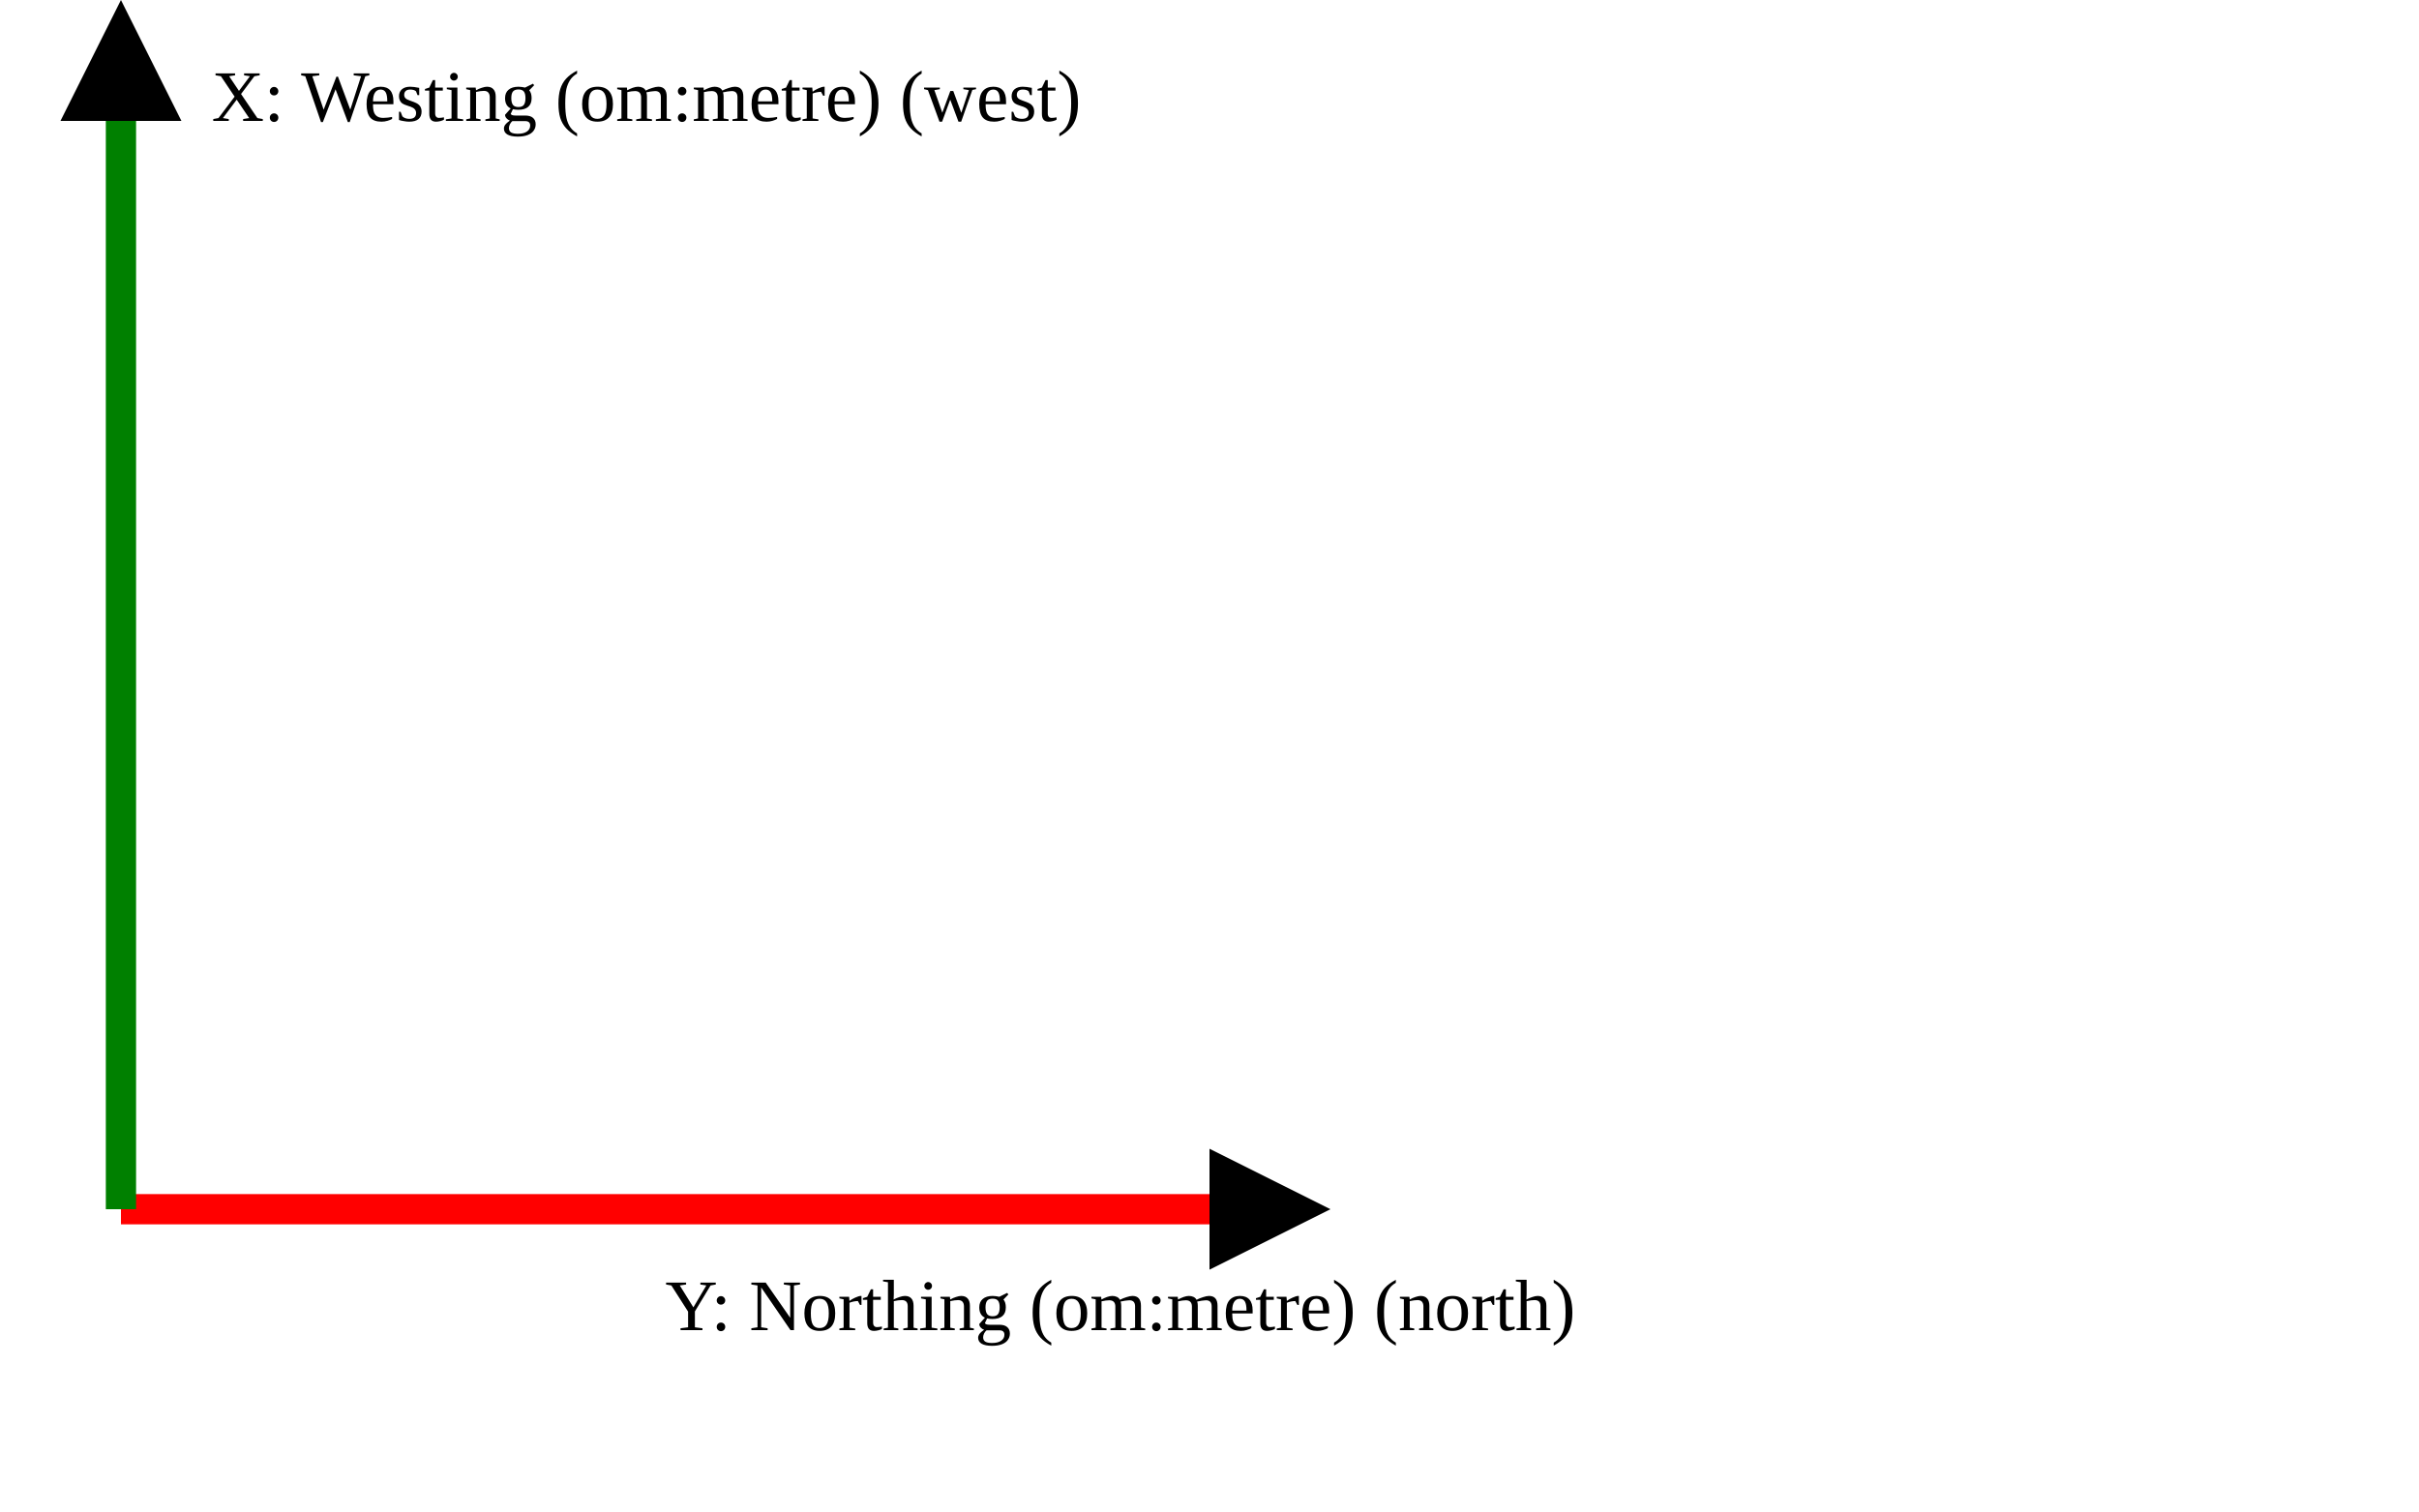
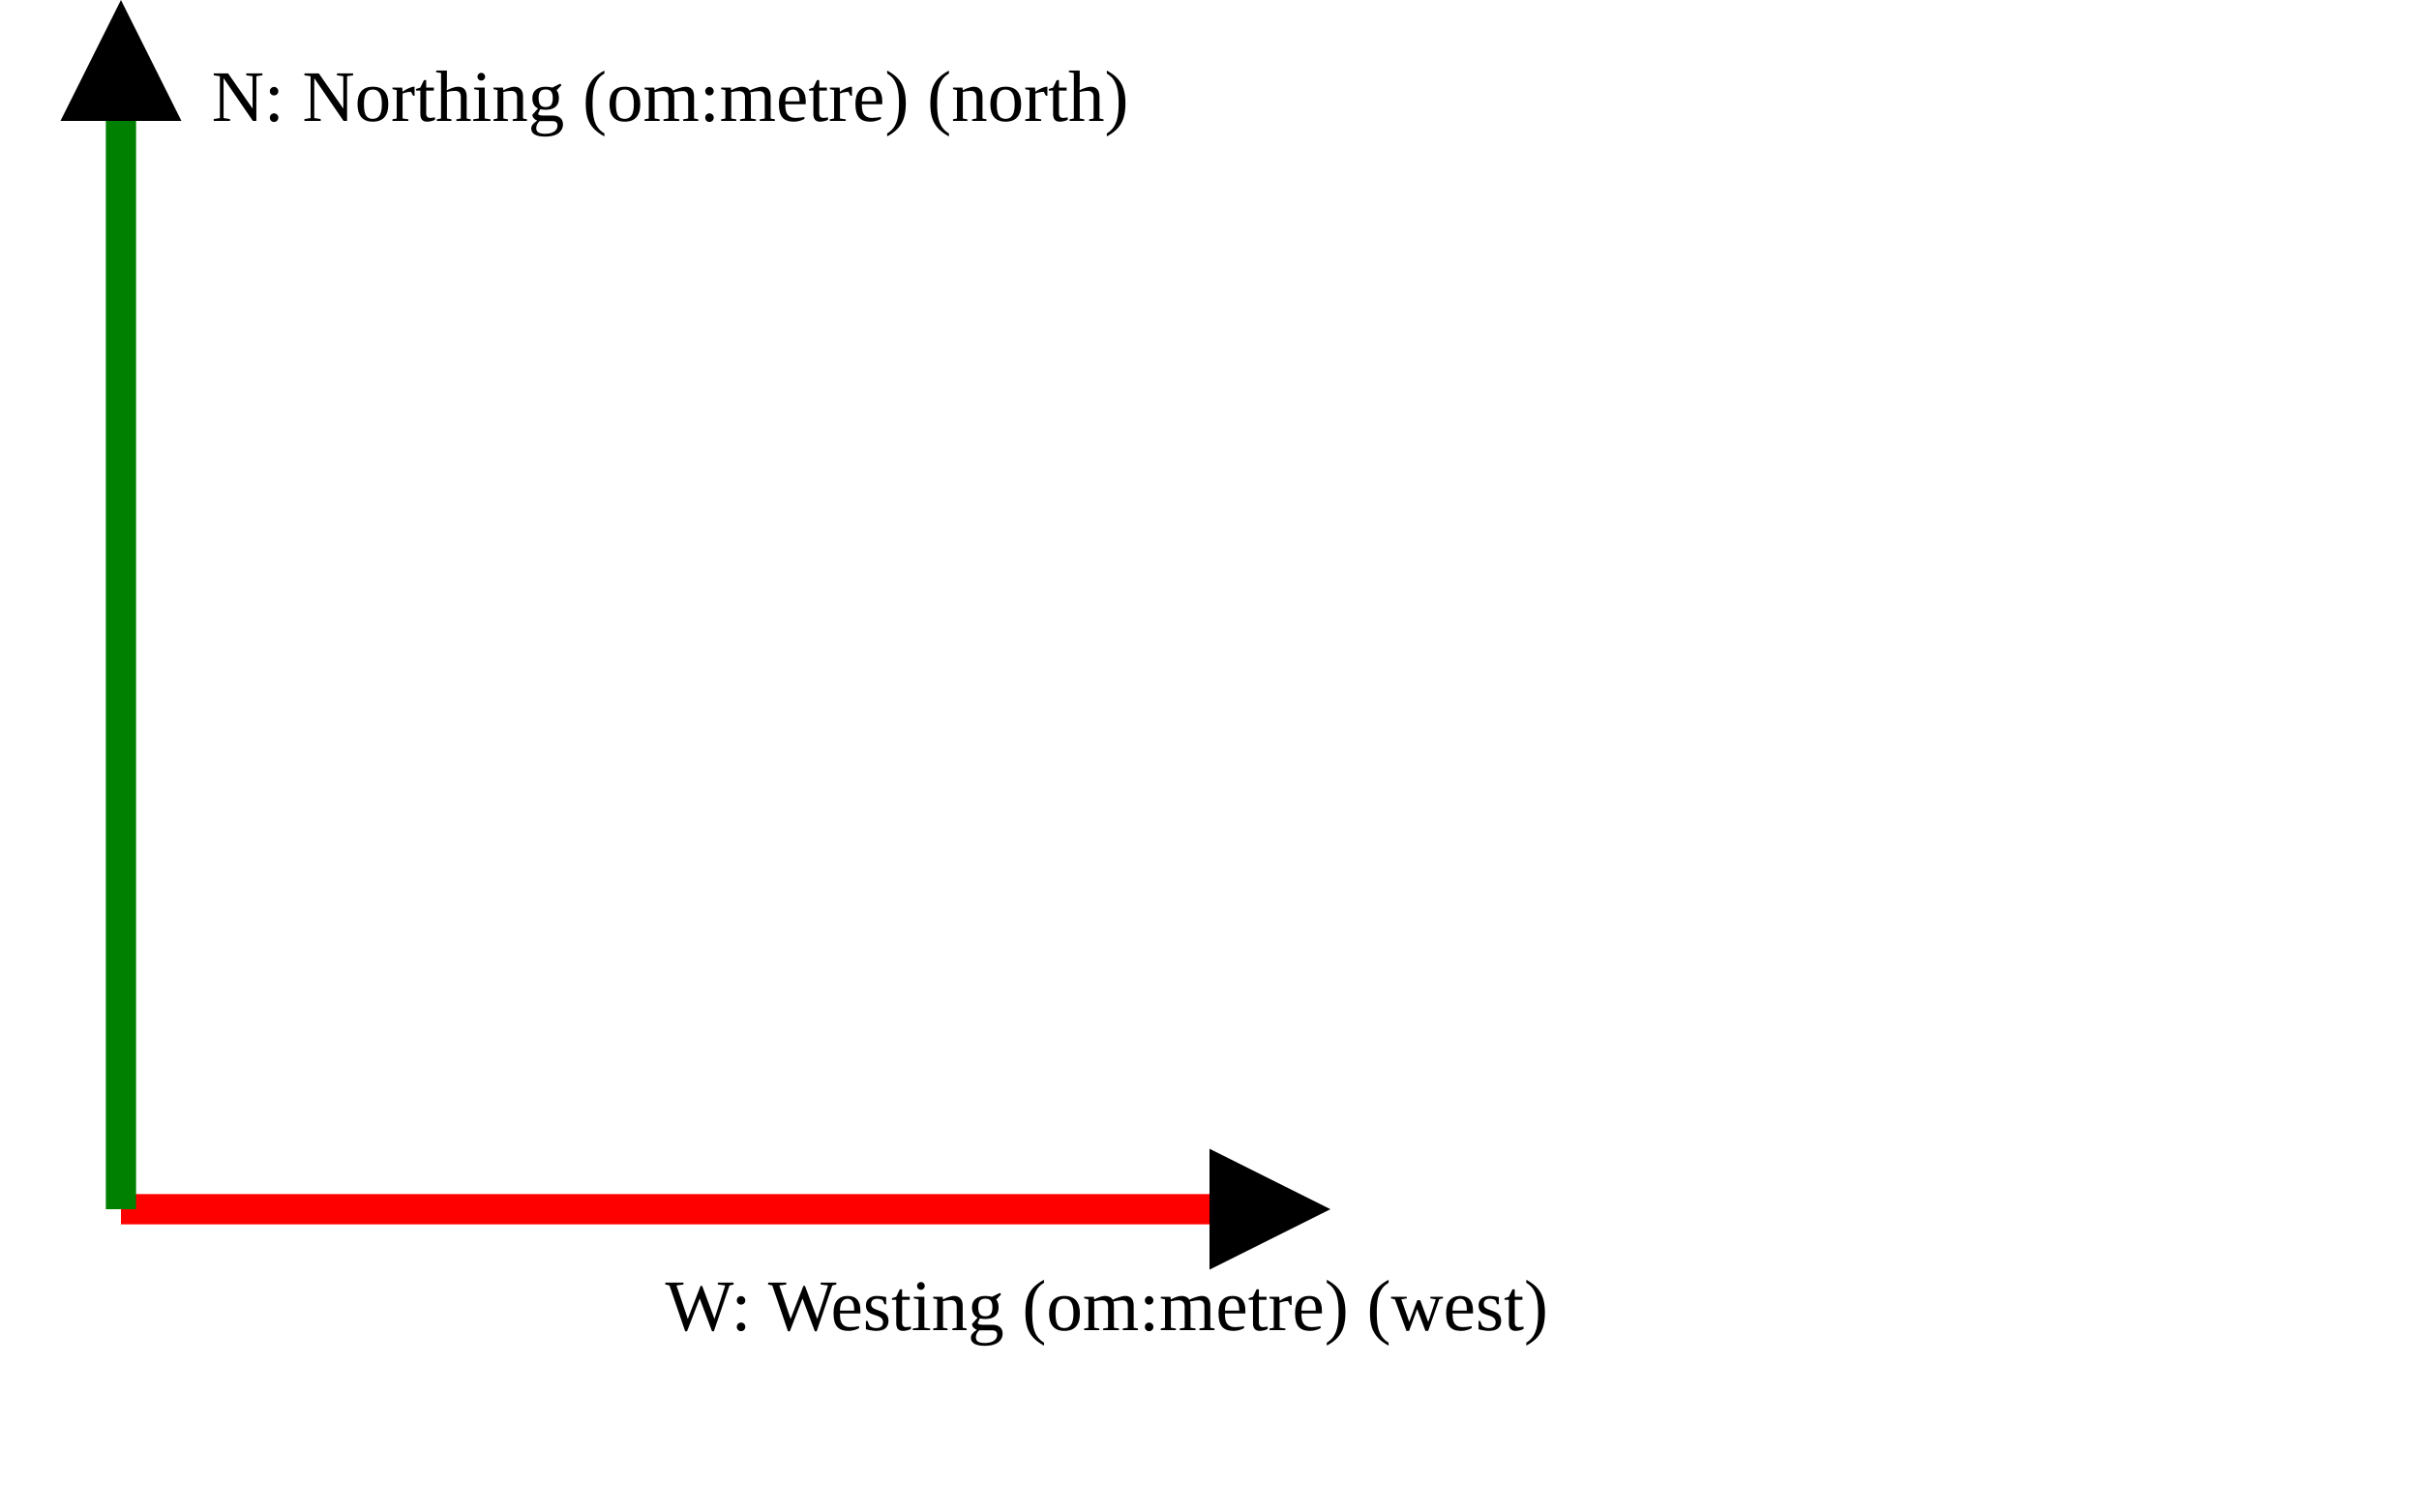
<svg xmlns="http://www.w3.org/2000/svg" version="1.1" width="400" height="250" viewbox="0 0 375 220">
  <defs>
    <marker id="arrowhead" markerWidth="10" markerHeight="7" refX="0" refY="2" orient="auto">
      <polygon points="0 0, 4 2, 0 4" />
    </marker>
  </defs>
  <line x1="20" y1="200" x2="200" y2="200" stroke="red" stroke-width="5" marker-end="url(#arrowhead)" />
-   <text x="110" y="220" class="small">Y: Northing (om:metre) (north)</text>
+   <text x="110" y="220" class="small">W: Westing (om:metre) (west)</text>
  <line x1="20" y1="200" x2="20" y2="20" stroke="green" stroke-width="5" marker-end="url(#arrowhead)" />
-   <text x="35" y="20" class="small">X: Westing (om:metre) (west)</text>
+   <text x="35" y="20" class="small">N: Northing (om:metre) (north)</text>
</svg>
